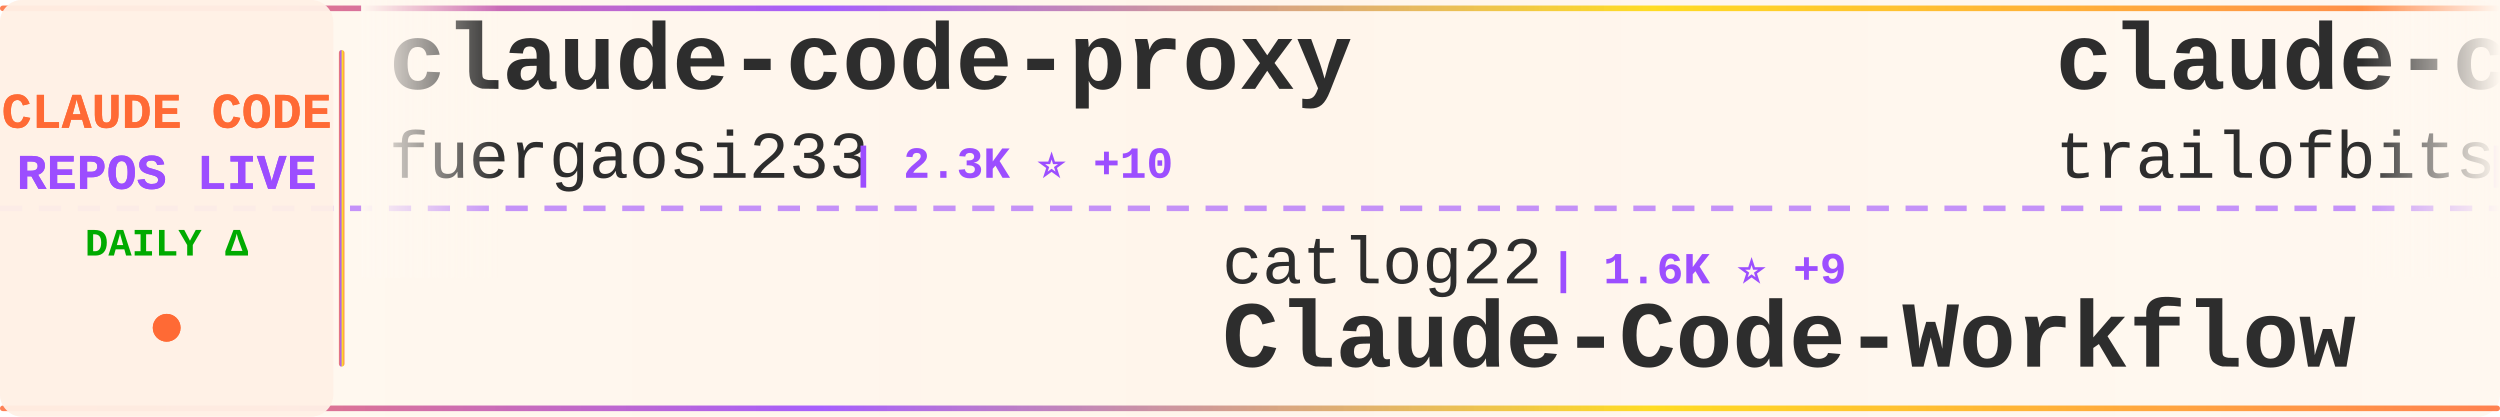
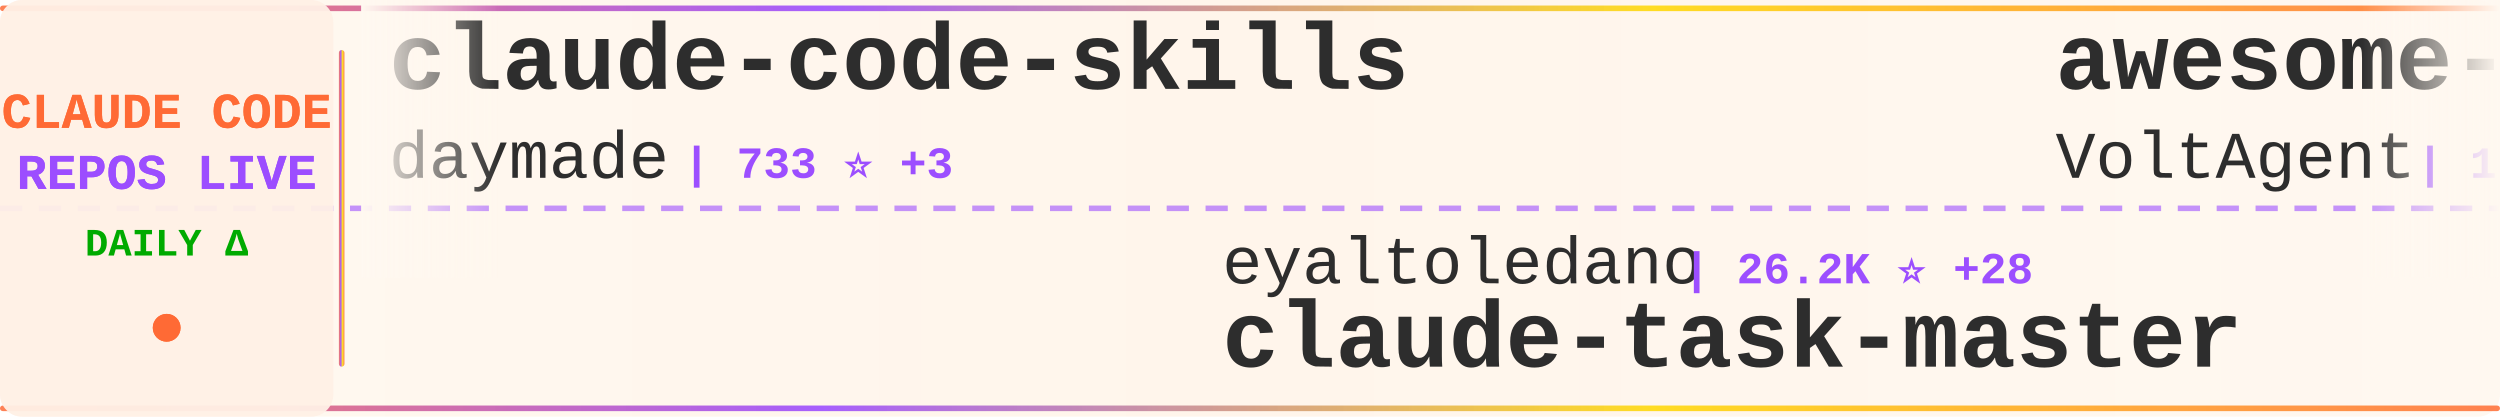
<svg xmlns="http://www.w3.org/2000/svg" width="900" height="150">
  <defs>
    <linearGradient id="tickerBg" x1="0%" y1="0%" x2="100%" y2="0%">
      <stop offset="0%" style="stop-color:#fff8f0;stop-opacity:0.98" />
      <stop offset="50%" style="stop-color:#fff5eb;stop-opacity:1" />
      <stop offset="100%" style="stop-color:#fff8f0;stop-opacity:0.98" />
    </linearGradient>
    <linearGradient id="borderGrad" x1="0%" y1="0%" x2="100%" y2="0%">
      <stop offset="0%" style="stop-color:#FF6B35;stop-opacity:0.85">
        <animate attributeName="stop-opacity" values="0.85;1;0.85" dur="2s" repeatCount="indefinite" />
      </stop>
      <stop offset="33%" style="stop-color:#9C4EFF;stop-opacity:0.9">
        <animate attributeName="stop-opacity" values="0.9;1;0.9" dur="2.2s" repeatCount="indefinite" />
      </stop>
      <stop offset="66%" style="stop-color:#FFD700;stop-opacity:0.85">
        <animate attributeName="stop-opacity" values="0.85;1;0.85" dur="1.8s" repeatCount="indefinite" />
      </stop>
      <stop offset="100%" style="stop-color:#FF6B35;stop-opacity:0.85">
        <animate attributeName="stop-opacity" values="0.85;1;0.85" dur="2s" repeatCount="indefinite" />
      </stop>
    </linearGradient>
    <filter id="textGlow">
      <feGaussianBlur stdDeviation="0.15" result="coloredBlur" />
      <feMerge>
        <feMergeNode in="coloredBlur" />
        <feMergeNode in="SourceGraphic" />
      </feMerge>
    </filter>
    <filter id="metricGlow">
      <feGaussianBlur stdDeviation="0.2" result="coloredBlur" />
      <feMerge>
        <feMergeNode in="coloredBlur" />
        <feMergeNode in="SourceGraphic" />
      </feMerge>
    </filter>
    <linearGradient id="leftFade" x1="0%" y1="0%" x2="100%" y2="0%">
      <stop offset="0%" style="stop-color:#fff8f0;stop-opacity:1" />
      <stop offset="100%" style="stop-color:#fff8f0;stop-opacity:0" />
    </linearGradient>
    <linearGradient id="rightFade" x1="0%" y1="0%" x2="100%" y2="0%">
      <stop offset="0%" style="stop-color:#fff8f0;stop-opacity:0" />
      <stop offset="100%" style="stop-color:#fff8f0;stop-opacity:1" />
    </linearGradient>
  </defs>
  <rect width="900" height="150" fill="url(#tickerBg)" rx="8" />
  <rect x="0" y="2" width="900" height="2" fill="url(#borderGrad)" rx="1" />
  <rect x="0" y="146" width="900" height="2" fill="url(#borderGrad)" rx="1" />
  <line x1="0" y1="75" x2="900" y2="75" stroke="#9C4EFF" stroke-width="2" stroke-dasharray="8 6" opacity="0.6" />
  <rect x="0" y="0" width="120" height="150" fill="#fff0e6" opacity="0.95" rx="8" />
  <text x="60" y="46" font-family="'Courier New', monospace" font-size="18" font-weight="bold" fill="#FF6B35" text-anchor="middle" filter="url(#textGlow)">
    CLAUDE CODE
  </text>
  <text x="60" y="68" font-family="'Courier New', monospace" font-size="18" font-weight="bold" fill="#9C4EFF" text-anchor="middle" filter="url(#textGlow)">
    REPOS LIVE
  </text>
  <text x="60" y="92" font-family="'Courier New', monospace" font-size="14" font-weight="bold" fill="#00aa00" text-anchor="middle">
    DAILY Δ
  </text>
  <circle cx="60" cy="118" r="5" fill="#FF6B35" filter="url(#metricGlow)">
    <animate attributeName="r" values="4;6;4" dur="1.5s" repeatCount="indefinite" />
    <animate attributeName="opacity" values="0.6;1;0.6" dur="1.5s" repeatCount="indefinite" />
  </circle>
  <rect x="122" y="18" width="2" height="114" fill="url(#borderGrad)" rx="1" />
  <clipPath id="tickerClip">
    <rect x="130" y="0" width="770" height="150" />
  </clipPath>
  <g clip-path="url(#tickerClip)">
    <g id="tickerItems">
      <animateTransform attributeName="transform" attributeType="XML" type="translate" from="0 0" to="-3000 0" dur="54s" repeatCount="indefinite" />
      <g transform="translate(0, 0)">
-         <text x="140" y="32" font-family="'Courier New', monospace" font-size="34" font-weight="bold" fill="#2d2d2d">claude-code-proxy</text>
-         <text x="140" y="64" font-family="'Courier New', monospace" font-size="24" font-weight="normal" fill="#2d2d2d" opacity="1.0">fuergaosi233</text>
-         <text x="306" y="64" font-family="'Courier New', monospace" font-size="16" font-weight="bold" fill="#9C4EFF"> | 2.3K ⭐ +10</text>
+         <text x="140" y="32" font-family="'Courier New', monospace" font-size="34" font-weight="bold" fill="#2d2d2d">claude-code-skills</text>
+         <text x="140" y="64" font-family="'Courier New', monospace" font-size="24" font-weight="normal" fill="#2d2d2d" opacity="1.0">daymade</text>
+         <text x="246" y="64" font-family="'Courier New', monospace" font-size="16" font-weight="bold" fill="#9C4EFF"> | 733 ⭐ +3</text>
      </g>
      <g transform="translate(300, 0)">
-         <text x="140" y="102" font-family="'Courier New', monospace" font-size="24" font-weight="normal" fill="#2d2d2d" opacity="1.0">catlog22</text>
-         <text x="258" y="102" font-family="'Courier New', monospace" font-size="16" font-weight="bold" fill="#9C4EFF"> | 1.6K ⭐ +9</text>
-         <text x="140" y="132" font-family="'Courier New', monospace" font-size="34" font-weight="bold" fill="#2d2d2d">Claude-Code-Workflow</text>
+         <text x="140" y="102" font-family="'Courier New', monospace" font-size="24" font-weight="normal" fill="#2d2d2d" opacity="1.0">eyaltoledano</text>
+         <text x="306" y="102" font-family="'Courier New', monospace" font-size="16" font-weight="bold" fill="#9C4EFF"> | 26.2K ⭐ +28</text>
+         <text x="140" y="132" font-family="'Courier New', monospace" font-size="34" font-weight="bold" fill="#2d2d2d">claude-task-master</text>
      </g>
      <g transform="translate(600, 0)">
-         <text x="140" y="32" font-family="'Courier New', monospace" font-size="34" font-weight="bold" fill="#2d2d2d">claude-code-config</text>
-         <text x="140" y="64" font-family="'Courier New', monospace" font-size="24" font-weight="normal" fill="#2d2d2d" opacity="1.0">trailofbits</text>
-         <text x="294" y="64" font-family="'Courier New', monospace" font-size="16" font-weight="bold" fill="#9C4EFF"> | 1.7K ⭐ +9</text>
+         <text x="140" y="32" font-family="'Courier New', monospace" font-size="34" font-weight="bold" fill="#2d2d2d">awesome-claude-code-suba...</text>
+         <text x="140" y="64" font-family="'Courier New', monospace" font-size="24" font-weight="normal" fill="#2d2d2d" opacity="1.0">VoltAgent</text>
+         <text x="270" y="64" font-family="'Courier New', monospace" font-size="16" font-weight="bold" fill="#9C4EFF"> | 15.4K ⭐ +119</text>
      </g>
      <g transform="translate(900, 0)">
-         <text x="140" y="102" font-family="'Courier New', monospace" font-size="24" font-weight="normal" fill="#2d2d2d" opacity="1.0">sugyan</text>
-         <text x="234" y="102" font-family="'Courier New', monospace" font-size="16" font-weight="bold" fill="#9C4EFF"> | 984 ⭐ +2</text>
-         <text x="140" y="132" font-family="'Courier New', monospace" font-size="34" font-weight="bold" fill="#2d2d2d">claude-code-webui</text>
+         <text x="140" y="102" font-family="'Courier New', monospace" font-size="24" font-weight="normal" fill="#2d2d2d" opacity="1.0">fuergaosi233</text>
+         <text x="306" y="102" font-family="'Courier New', monospace" font-size="16" font-weight="bold" fill="#9C4EFF"> | 2.3K ⭐ +11</text>
+         <text x="140" y="132" font-family="'Courier New', monospace" font-size="34" font-weight="bold" fill="#2d2d2d">claude-code-proxy</text>
      </g>
      <g transform="translate(1200, 0)">
-         <text x="140" y="32" font-family="'Courier New', monospace" font-size="34" font-weight="bold" fill="#2d2d2d">claude-code-showcase</text>
-         <text x="140" y="64" font-family="'Courier New', monospace" font-size="24" font-weight="normal" fill="#2d2d2d" opacity="1.0">ChrisWiles</text>
-         <text x="282" y="64" font-family="'Courier New', monospace" font-size="16" font-weight="bold" fill="#9C4EFF"> | 5.6K ⭐ +11</text>
+         <text x="140" y="32" font-family="'Courier New', monospace" font-size="34" font-weight="bold" fill="#2d2d2d">pi-vs-claude-code</text>
+         <text x="140" y="64" font-family="'Courier New', monospace" font-size="24" font-weight="normal" fill="#2d2d2d" opacity="1.0">disler</text>
+         <text x="234" y="64" font-family="'Courier New', monospace" font-size="16" font-weight="bold" fill="#9C4EFF"> | 559 ⭐ +5</text>
      </g>
      <g transform="translate(1500, 0)">
-         <text x="140" y="102" font-family="'Courier New', monospace" font-size="24" font-weight="normal" fill="#2d2d2d" opacity="1.0">steipete</text>
-         <text x="258" y="102" font-family="'Courier New', monospace" font-size="16" font-weight="bold" fill="#9C4EFF"> | 1.2K ⭐ +2</text>
-         <text x="140" y="132" font-family="'Courier New', monospace" font-size="34" font-weight="bold" fill="#2d2d2d">claude-code-mcp</text>
+         <text x="140" y="102" font-family="'Courier New', monospace" font-size="24" font-weight="normal" fill="#2d2d2d" opacity="1.0">affaan-m</text>
+         <text x="258" y="102" font-family="'Courier New', monospace" font-size="16" font-weight="bold" fill="#9C4EFF"> | 112.5K ⭐ +2.1K</text>
+         <text x="140" y="132" font-family="'Courier New', monospace" font-size="34" font-weight="bold" fill="#2d2d2d">everything-claude-code</text>
      </g>
      <g transform="translate(1800, 0)">
-         <text x="140" y="32" font-family="'Courier New', monospace" font-size="34" font-weight="bold" fill="#2d2d2d">opencode</text>
-         <text x="140" y="64" font-family="'Courier New', monospace" font-size="24" font-weight="normal" fill="#2d2d2d" opacity="1.0">anomalyco</text>
-         <text x="270" y="64" font-family="'Courier New', monospace" font-size="16" font-weight="bold" fill="#9C4EFF"> | 131.4K ⭐ +616</text>
+         <text x="140" y="32" font-family="'Courier New', monospace" font-size="34" font-weight="bold" fill="#2d2d2d">awesome-claude-code-plug...</text>
+         <text x="140" y="64" font-family="'Courier New', monospace" font-size="24" font-weight="normal" fill="#2d2d2d" opacity="1.0">ccplugins</text>
+         <text x="270" y="64" font-family="'Courier New', monospace" font-size="16" font-weight="bold" fill="#9C4EFF"> | 649 ⭐ +2</text>
      </g>
      <g transform="translate(2100, 0)">
-         <text x="140" y="102" font-family="'Courier New', monospace" font-size="24" font-weight="normal" fill="#2d2d2d" opacity="1.0">shareAI-lab</text>
-         <text x="294" y="102" font-family="'Courier New', monospace" font-size="16" font-weight="bold" fill="#9C4EFF"> | 40.8K ⭐ +1.1K</text>
-         <text x="140" y="132" font-family="'Courier New', monospace" font-size="34" font-weight="bold" fill="#2d2d2d">learn-claude-code</text>
+         <text x="140" y="102" font-family="'Courier New', monospace" font-size="24" font-weight="normal" fill="#2d2d2d" opacity="1.0">carlvellotti</text>
+         <text x="306" y="102" font-family="'Courier New', monospace" font-size="16" font-weight="bold" fill="#9C4EFF"> | 1.7K ⭐ +7</text>
+         <text x="140" y="132" font-family="'Courier New', monospace" font-size="34" font-weight="bold" fill="#2d2d2d">claude-code-pm-course</text>
      </g>
      <g transform="translate(2400, 0)">
-         <text x="140" y="32" font-family="'Courier New', monospace" font-size="34" font-weight="bold" fill="#2d2d2d">Claude-Code-Game-Studios</text>
-         <text x="140" y="64" font-family="'Courier New', monospace" font-size="24" font-weight="normal" fill="#2d2d2d" opacity="1.0">Donchitos</text>
-         <text x="270" y="64" font-family="'Courier New', monospace" font-size="16" font-weight="bold" fill="#9C4EFF"> | 6.7K ⭐ +756</text>
+         <text x="140" y="32" font-family="'Courier New', monospace" font-size="34" font-weight="bold" fill="#2d2d2d">claude-code-prompt-impro...</text>
+         <text x="140" y="64" font-family="'Courier New', monospace" font-size="24" font-weight="normal" fill="#2d2d2d" opacity="1.0">severity1</text>
+         <text x="270" y="64" font-family="'Courier New', monospace" font-size="16" font-weight="bold" fill="#9C4EFF"> | 1.3K ⭐ +4</text>
      </g>
      <g transform="translate(2700, 0)">
-         <text x="140" y="102" font-family="'Courier New', monospace" font-size="24" font-weight="normal" fill="#2d2d2d" opacity="1.0">rizethereum</text>
-         <text x="294" y="102" font-family="'Courier New', monospace" font-size="16" font-weight="bold" fill="#9C4EFF"> | 1.8K ⭐ +1</text>
-         <text x="140" y="132" font-family="'Courier New', monospace" font-size="34" font-weight="bold" fill="#2d2d2d">claude-code-requirements...</text>
+         <text x="140" y="102" font-family="'Courier New', monospace" font-size="24" font-weight="normal" fill="#2d2d2d" opacity="1.0">pchalasani</text>
+         <text x="282" y="102" font-family="'Courier New', monospace" font-size="16" font-weight="bold" fill="#9C4EFF"> | 1.6K ⭐ +4</text>
+         <text x="140" y="132" font-family="'Courier New', monospace" font-size="34" font-weight="bold" fill="#2d2d2d">claude-code-tools</text>
      </g>
      <g transform="translate(3000, 0)">
-         <text x="140" y="32" font-family="'Courier New', monospace" font-size="34" font-weight="bold" fill="#2d2d2d">claude-code-proxy</text>
-         <text x="140" y="64" font-family="'Courier New', monospace" font-size="24" font-weight="normal" fill="#2d2d2d" opacity="1.0">fuergaosi233</text>
-         <text x="306" y="64" font-family="'Courier New', monospace" font-size="16" font-weight="bold" fill="#9C4EFF"> | 2.3K ⭐ +10</text>
+         <text x="140" y="32" font-family="'Courier New', monospace" font-size="34" font-weight="bold" fill="#2d2d2d">claude-code-skills</text>
+         <text x="140" y="64" font-family="'Courier New', monospace" font-size="24" font-weight="normal" fill="#2d2d2d" opacity="1.0">daymade</text>
+         <text x="246" y="64" font-family="'Courier New', monospace" font-size="16" font-weight="bold" fill="#9C4EFF"> | 733 ⭐ +3</text>
      </g>
      <g transform="translate(3300, 0)">
-         <text x="140" y="102" font-family="'Courier New', monospace" font-size="24" font-weight="normal" fill="#2d2d2d" opacity="1.0">catlog22</text>
-         <text x="258" y="102" font-family="'Courier New', monospace" font-size="16" font-weight="bold" fill="#9C4EFF"> | 1.6K ⭐ +9</text>
-         <text x="140" y="132" font-family="'Courier New', monospace" font-size="34" font-weight="bold" fill="#2d2d2d">Claude-Code-Workflow</text>
+         <text x="140" y="102" font-family="'Courier New', monospace" font-size="24" font-weight="normal" fill="#2d2d2d" opacity="1.0">eyaltoledano</text>
+         <text x="306" y="102" font-family="'Courier New', monospace" font-size="16" font-weight="bold" fill="#9C4EFF"> | 26.2K ⭐ +28</text>
+         <text x="140" y="132" font-family="'Courier New', monospace" font-size="34" font-weight="bold" fill="#2d2d2d">claude-task-master</text>
      </g>
      <g transform="translate(3600, 0)">
-         <text x="140" y="32" font-family="'Courier New', monospace" font-size="34" font-weight="bold" fill="#2d2d2d">claude-code-config</text>
-         <text x="140" y="64" font-family="'Courier New', monospace" font-size="24" font-weight="normal" fill="#2d2d2d" opacity="1.0">trailofbits</text>
-         <text x="294" y="64" font-family="'Courier New', monospace" font-size="16" font-weight="bold" fill="#9C4EFF"> | 1.7K ⭐ +9</text>
+         <text x="140" y="32" font-family="'Courier New', monospace" font-size="34" font-weight="bold" fill="#2d2d2d">awesome-claude-code-suba...</text>
+         <text x="140" y="64" font-family="'Courier New', monospace" font-size="24" font-weight="normal" fill="#2d2d2d" opacity="1.0">VoltAgent</text>
+         <text x="270" y="64" font-family="'Courier New', monospace" font-size="16" font-weight="bold" fill="#9C4EFF"> | 15.4K ⭐ +119</text>
      </g>
      <g transform="translate(3900, 0)">
-         <text x="140" y="102" font-family="'Courier New', monospace" font-size="24" font-weight="normal" fill="#2d2d2d" opacity="1.0">sugyan</text>
-         <text x="234" y="102" font-family="'Courier New', monospace" font-size="16" font-weight="bold" fill="#9C4EFF"> | 984 ⭐ +2</text>
-         <text x="140" y="132" font-family="'Courier New', monospace" font-size="34" font-weight="bold" fill="#2d2d2d">claude-code-webui</text>
+         <text x="140" y="102" font-family="'Courier New', monospace" font-size="24" font-weight="normal" fill="#2d2d2d" opacity="1.0">fuergaosi233</text>
+         <text x="306" y="102" font-family="'Courier New', monospace" font-size="16" font-weight="bold" fill="#9C4EFF"> | 2.3K ⭐ +11</text>
+         <text x="140" y="132" font-family="'Courier New', monospace" font-size="34" font-weight="bold" fill="#2d2d2d">claude-code-proxy</text>
      </g>
    </g>
  </g>
  <rect x="130" y="0" width="50" height="100" fill="url(#leftFade)" />
  <rect x="850" y="0" width="50" height="100" fill="url(#rightFade)" />
</svg>
